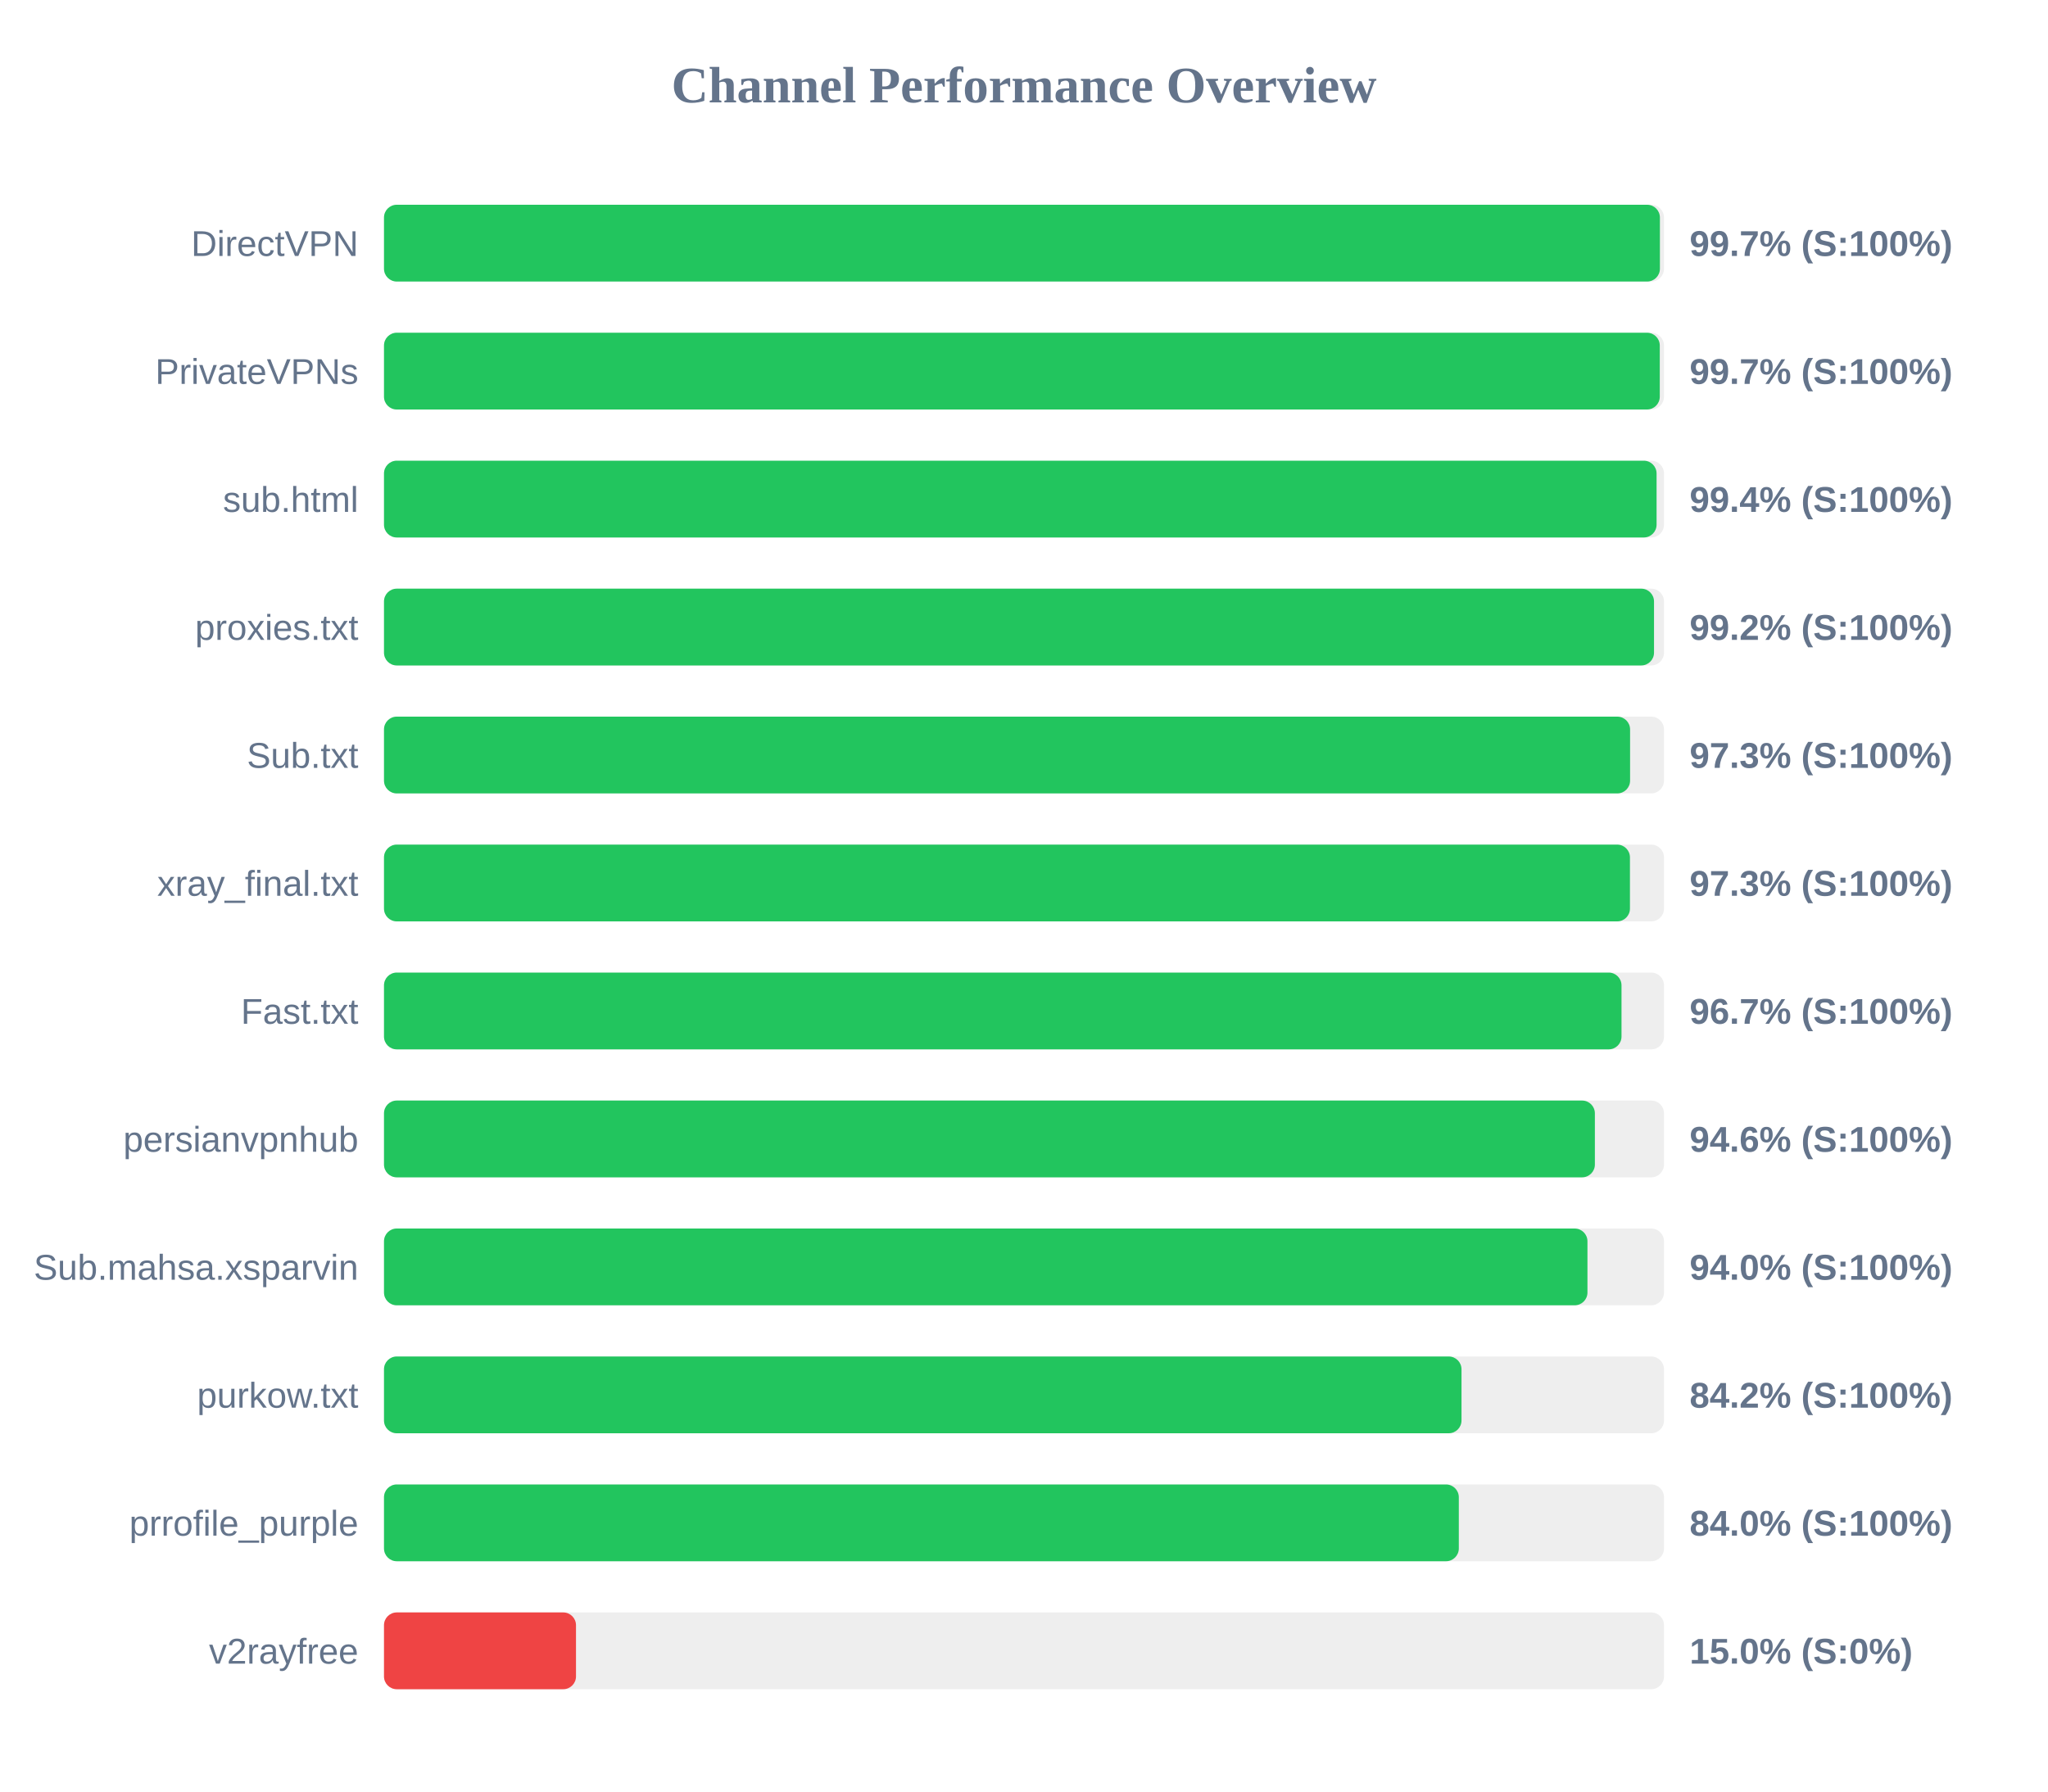
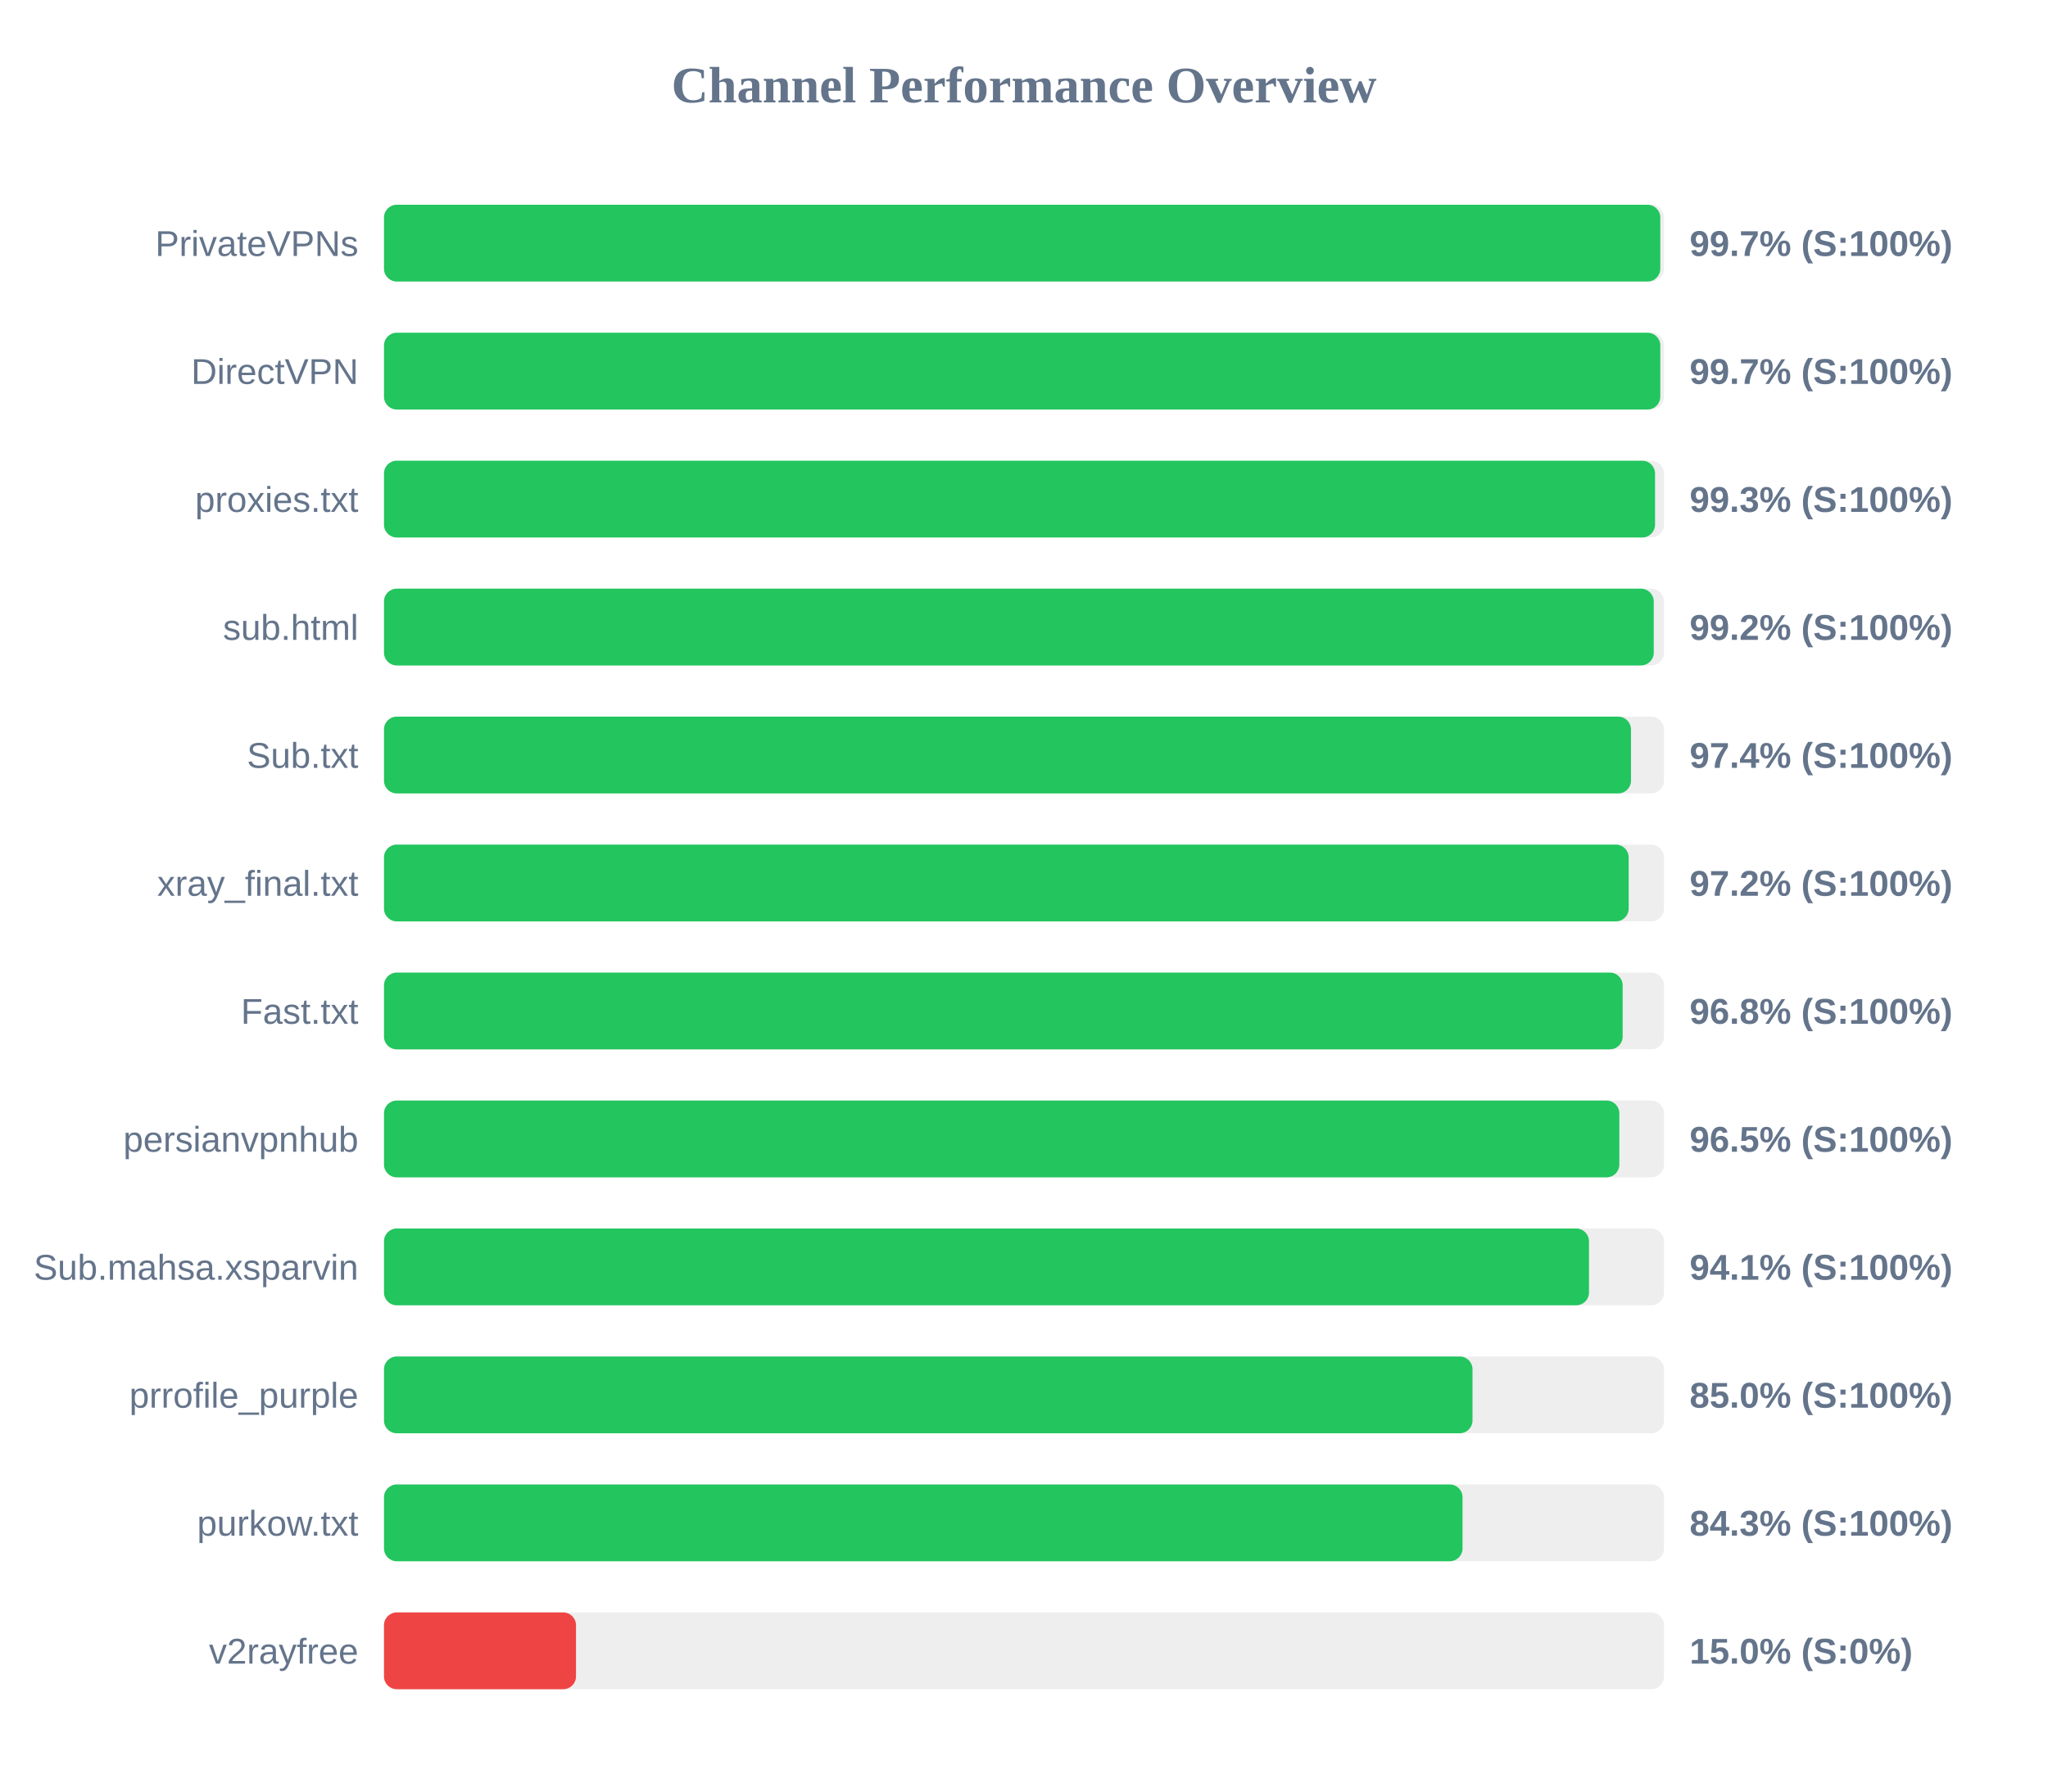
<svg xmlns="http://www.w3.org/2000/svg" width="800" height="700" version="1.1">
  <style>
        .row { font: 14px Arial; fill: #64748b; }
        .score { font: bold 14px Arial; fill: #64748b; }
    </style>
  <text x="400" y="40" text-anchor="middle" font-size="20px" font-weight="bold" fill="#64748b">Channel Performance Overview</text>
  <rect x="150" y="80" width="500" height="30" fill="#eee" rx="5" />
-   <rect x="150" y="80" width="498.4" height="30" fill="#22c55e" rx="5" />
-   <text x="140" y="100" text-anchor="end" class="row">DirectVPN</text>
+   <rect x="150" y="80" width="498.55" height="30" fill="#22c55e" rx="5" />
+   <text x="140" y="100" text-anchor="end" class="row">PrivateVPNs</text>
  <text x="660" y="100" text-anchor="start" class="score">99.7% (S:100%)</text>
  <rect x="150" y="130" width="500" height="30" fill="#eee" rx="5" />
-   <rect x="150" y="130" width="498.35" height="30" fill="#22c55e" rx="5" />
-   <text x="140" y="150" text-anchor="end" class="row">PrivateVPNs</text>
+   <rect x="150" y="130" width="498.55" height="30" fill="#22c55e" rx="5" />
+   <text x="140" y="150" text-anchor="end" class="row">DirectVPN</text>
  <text x="660" y="150" text-anchor="start" class="score">99.7% (S:100%)</text>
  <rect x="150" y="180" width="500" height="30" fill="#eee" rx="5" />
-   <rect x="150" y="180" width="497.1" height="30" fill="#22c55e" rx="5" />
-   <text x="140" y="200" text-anchor="end" class="row">sub.html</text>
-   <text x="660" y="200" text-anchor="start" class="score">99.4% (S:100%)</text>
+   <rect x="150" y="180" width="496.5" height="30" fill="#22c55e" rx="5" />
+   <text x="140" y="200" text-anchor="end" class="row">proxies.txt</text>
+   <text x="660" y="200" text-anchor="start" class="score">99.3% (S:100%)</text>
  <rect x="150" y="230" width="500" height="30" fill="#eee" rx="5" />
-   <rect x="150" y="230" width="496.1" height="30" fill="#22c55e" rx="5" />
-   <text x="140" y="250" text-anchor="end" class="row">proxies.txt</text>
+   <rect x="150" y="230" width="496.0" height="30" fill="#22c55e" rx="5" />
+   <text x="140" y="250" text-anchor="end" class="row">sub.html</text>
  <text x="660" y="250" text-anchor="start" class="score">99.2% (S:100%)</text>
  <rect x="150" y="280" width="500" height="30" fill="#eee" rx="5" />
-   <rect x="150" y="280" width="486.75" height="30" fill="#22c55e" rx="5" />
+   <rect x="150" y="280" width="487.1" height="30" fill="#22c55e" rx="5" />
  <text x="140" y="300" text-anchor="end" class="row">Sub.txt</text>
-   <text x="660" y="300" text-anchor="start" class="score">97.3% (S:100%)</text>
+   <text x="660" y="300" text-anchor="start" class="score">97.4% (S:100%)</text>
  <rect x="150" y="330" width="500" height="30" fill="#eee" rx="5" />
-   <rect x="150" y="330" width="486.7" height="30" fill="#22c55e" rx="5" />
+   <rect x="150" y="330" width="486.2" height="30" fill="#22c55e" rx="5" />
  <text x="140" y="350" text-anchor="end" class="row">xray_final.txt</text>
-   <text x="660" y="350" text-anchor="start" class="score">97.3% (S:100%)</text>
+   <text x="660" y="350" text-anchor="start" class="score">97.2% (S:100%)</text>
  <rect x="150" y="380" width="500" height="30" fill="#eee" rx="5" />
-   <rect x="150" y="380" width="483.4" height="30" fill="#22c55e" rx="5" />
+   <rect x="150" y="380" width="483.85" height="30" fill="#22c55e" rx="5" />
  <text x="140" y="400" text-anchor="end" class="row">Fast.txt</text>
-   <text x="660" y="400" text-anchor="start" class="score">96.7% (S:100%)</text>
+   <text x="660" y="400" text-anchor="start" class="score">96.8% (S:100%)</text>
  <rect x="150" y="430" width="500" height="30" fill="#eee" rx="5" />
-   <rect x="150" y="430" width="473.0" height="30" fill="#22c55e" rx="5" />
+   <rect x="150" y="430" width="482.55" height="30" fill="#22c55e" rx="5" />
  <text x="140" y="450" text-anchor="end" class="row">persianvpnhub</text>
-   <text x="660" y="450" text-anchor="start" class="score">94.6% (S:100%)</text>
+   <text x="660" y="450" text-anchor="start" class="score">96.5% (S:100%)</text>
  <rect x="150" y="480" width="500" height="30" fill="#eee" rx="5" />
-   <rect x="150" y="480" width="470.1" height="30" fill="#22c55e" rx="5" />
+   <rect x="150" y="480" width="470.7" height="30" fill="#22c55e" rx="5" />
  <text x="140" y="500" text-anchor="end" class="row">Sub.mahsa.xsparvin</text>
-   <text x="660" y="500" text-anchor="start" class="score">94.0% (S:100%)</text>
+   <text x="660" y="500" text-anchor="start" class="score">94.1% (S:100%)</text>
  <rect x="150" y="530" width="500" height="30" fill="#eee" rx="5" />
-   <rect x="150" y="530" width="420.9" height="30" fill="#22c55e" rx="5" />
-   <text x="140" y="550" text-anchor="end" class="row">purkow.txt</text>
-   <text x="660" y="550" text-anchor="start" class="score">84.2% (S:100%)</text>
+   <rect x="150" y="530" width="425.2" height="30" fill="#22c55e" rx="5" />
+   <text x="140" y="550" text-anchor="end" class="row">prrofile_purple</text>
+   <text x="660" y="550" text-anchor="start" class="score">85.0% (S:100%)</text>
  <rect x="150" y="580" width="500" height="30" fill="#eee" rx="5" />
-   <rect x="150" y="580" width="419.85" height="30" fill="#22c55e" rx="5" />
-   <text x="140" y="600" text-anchor="end" class="row">prrofile_purple</text>
-   <text x="660" y="600" text-anchor="start" class="score">84.0% (S:100%)</text>
+   <rect x="150" y="580" width="421.3" height="30" fill="#22c55e" rx="5" />
+   <text x="140" y="600" text-anchor="end" class="row">purkow.txt</text>
+   <text x="660" y="600" text-anchor="start" class="score">84.3% (S:100%)</text>
  <rect x="150" y="630" width="500" height="30" fill="#eee" rx="5" />
  <rect x="150" y="630" width="75.0" height="30" fill="#ef4444" rx="5" />
  <text x="140" y="650" text-anchor="end" class="row">v2rayfree</text>
  <text x="660" y="650" text-anchor="start" class="score">15.0% (S:0%)</text>
</svg>
